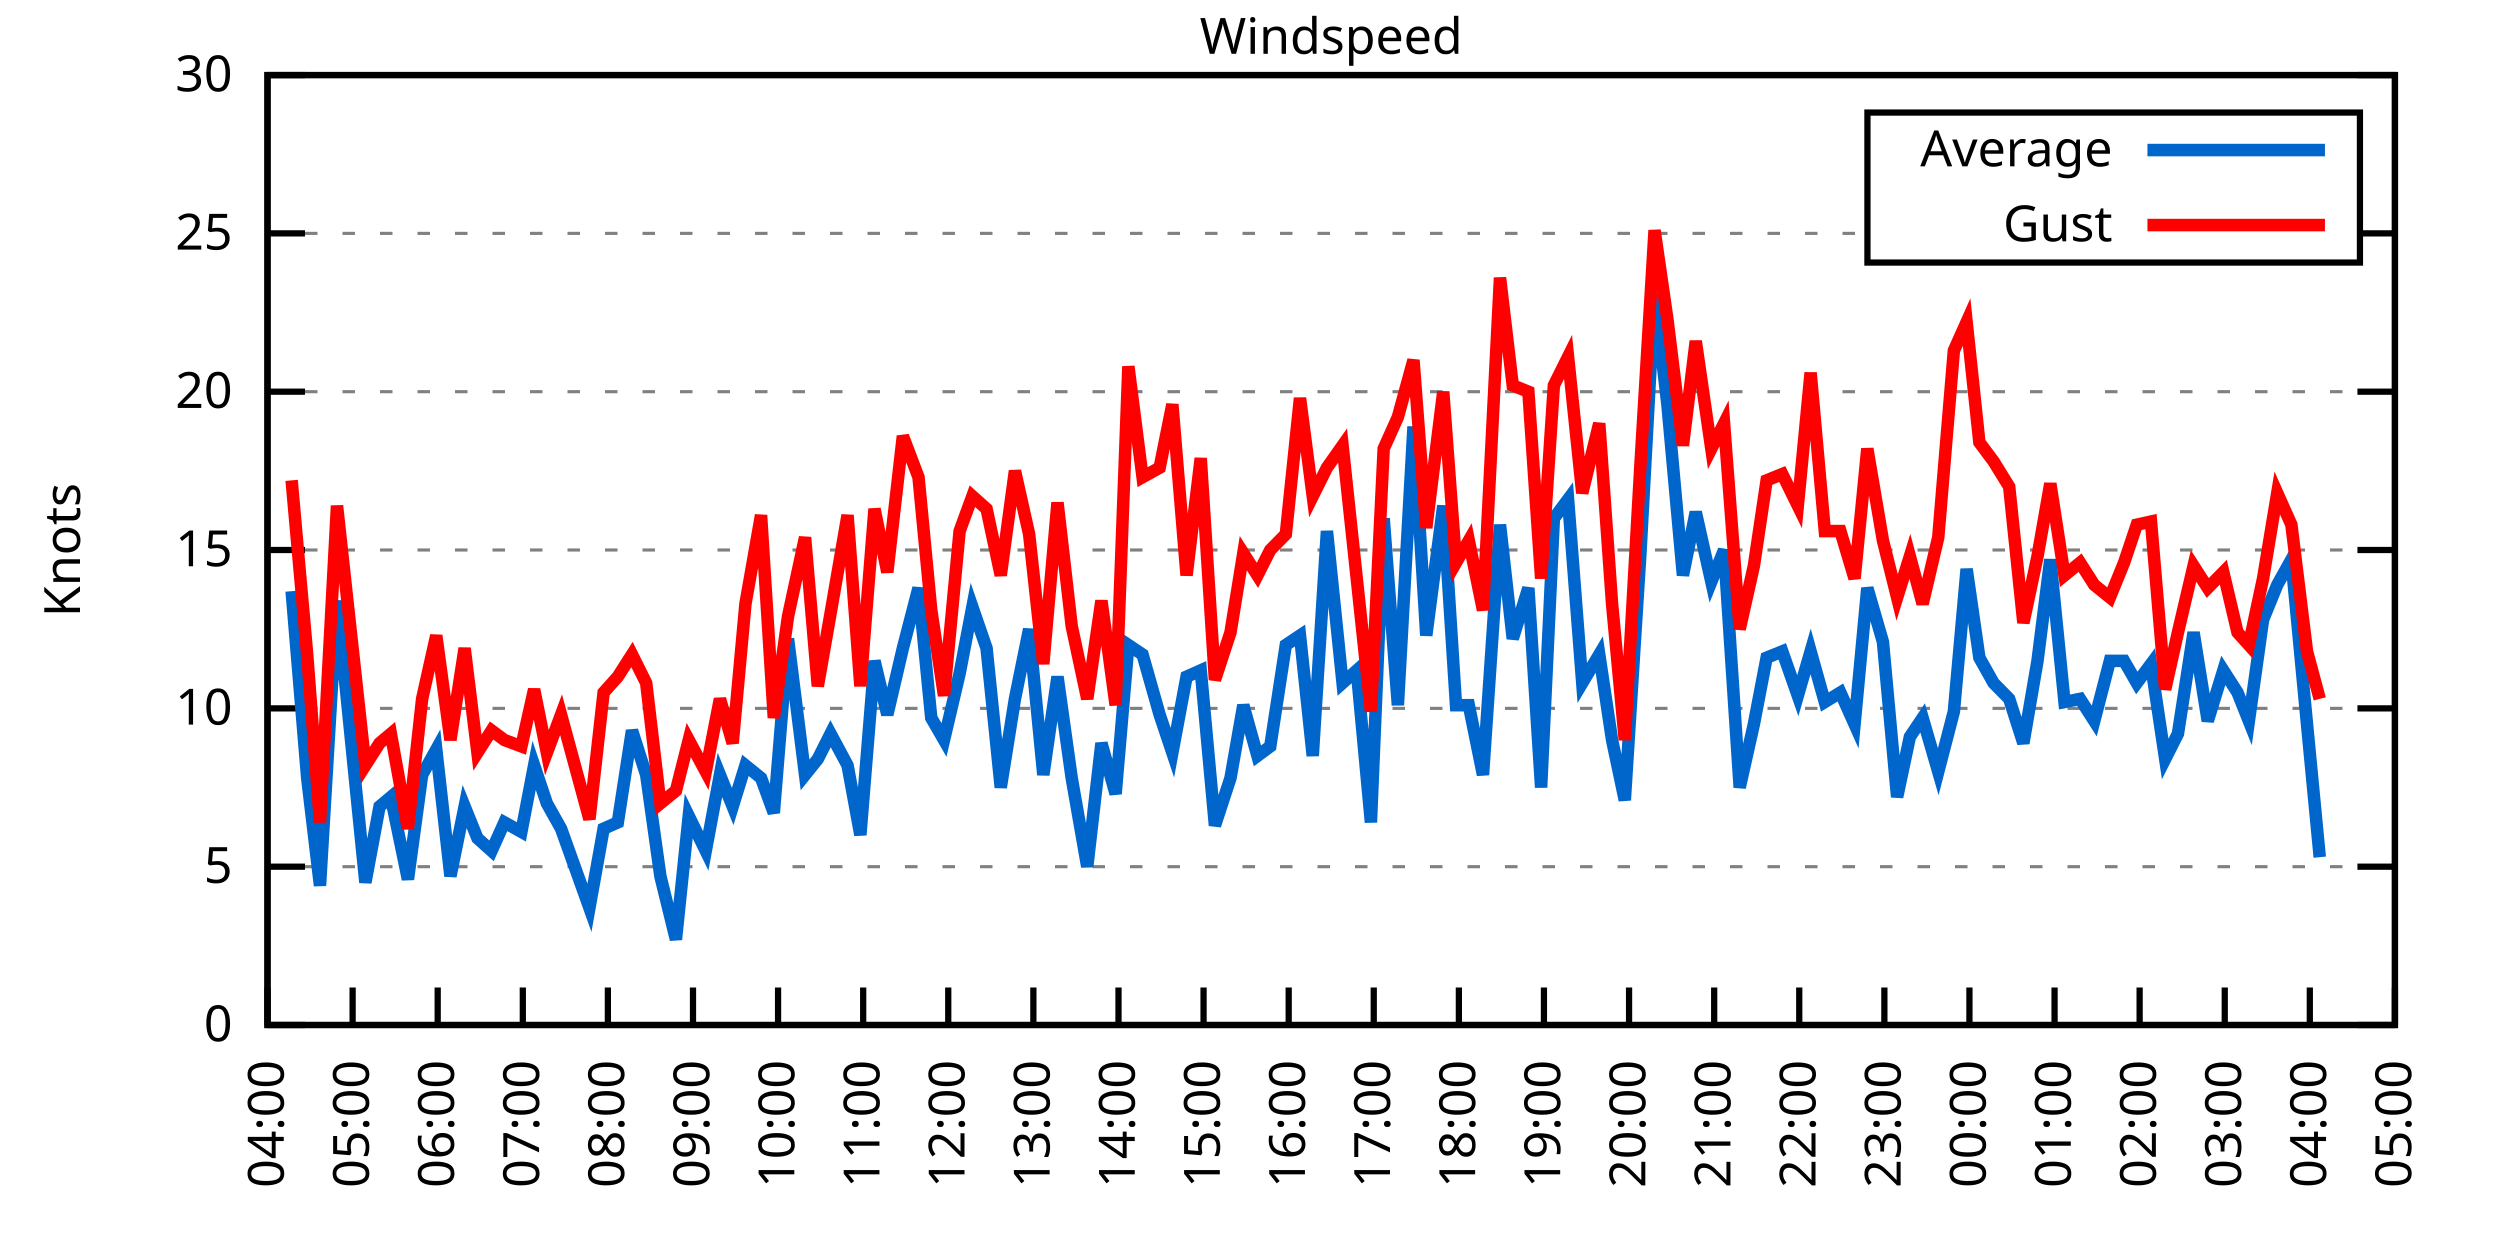
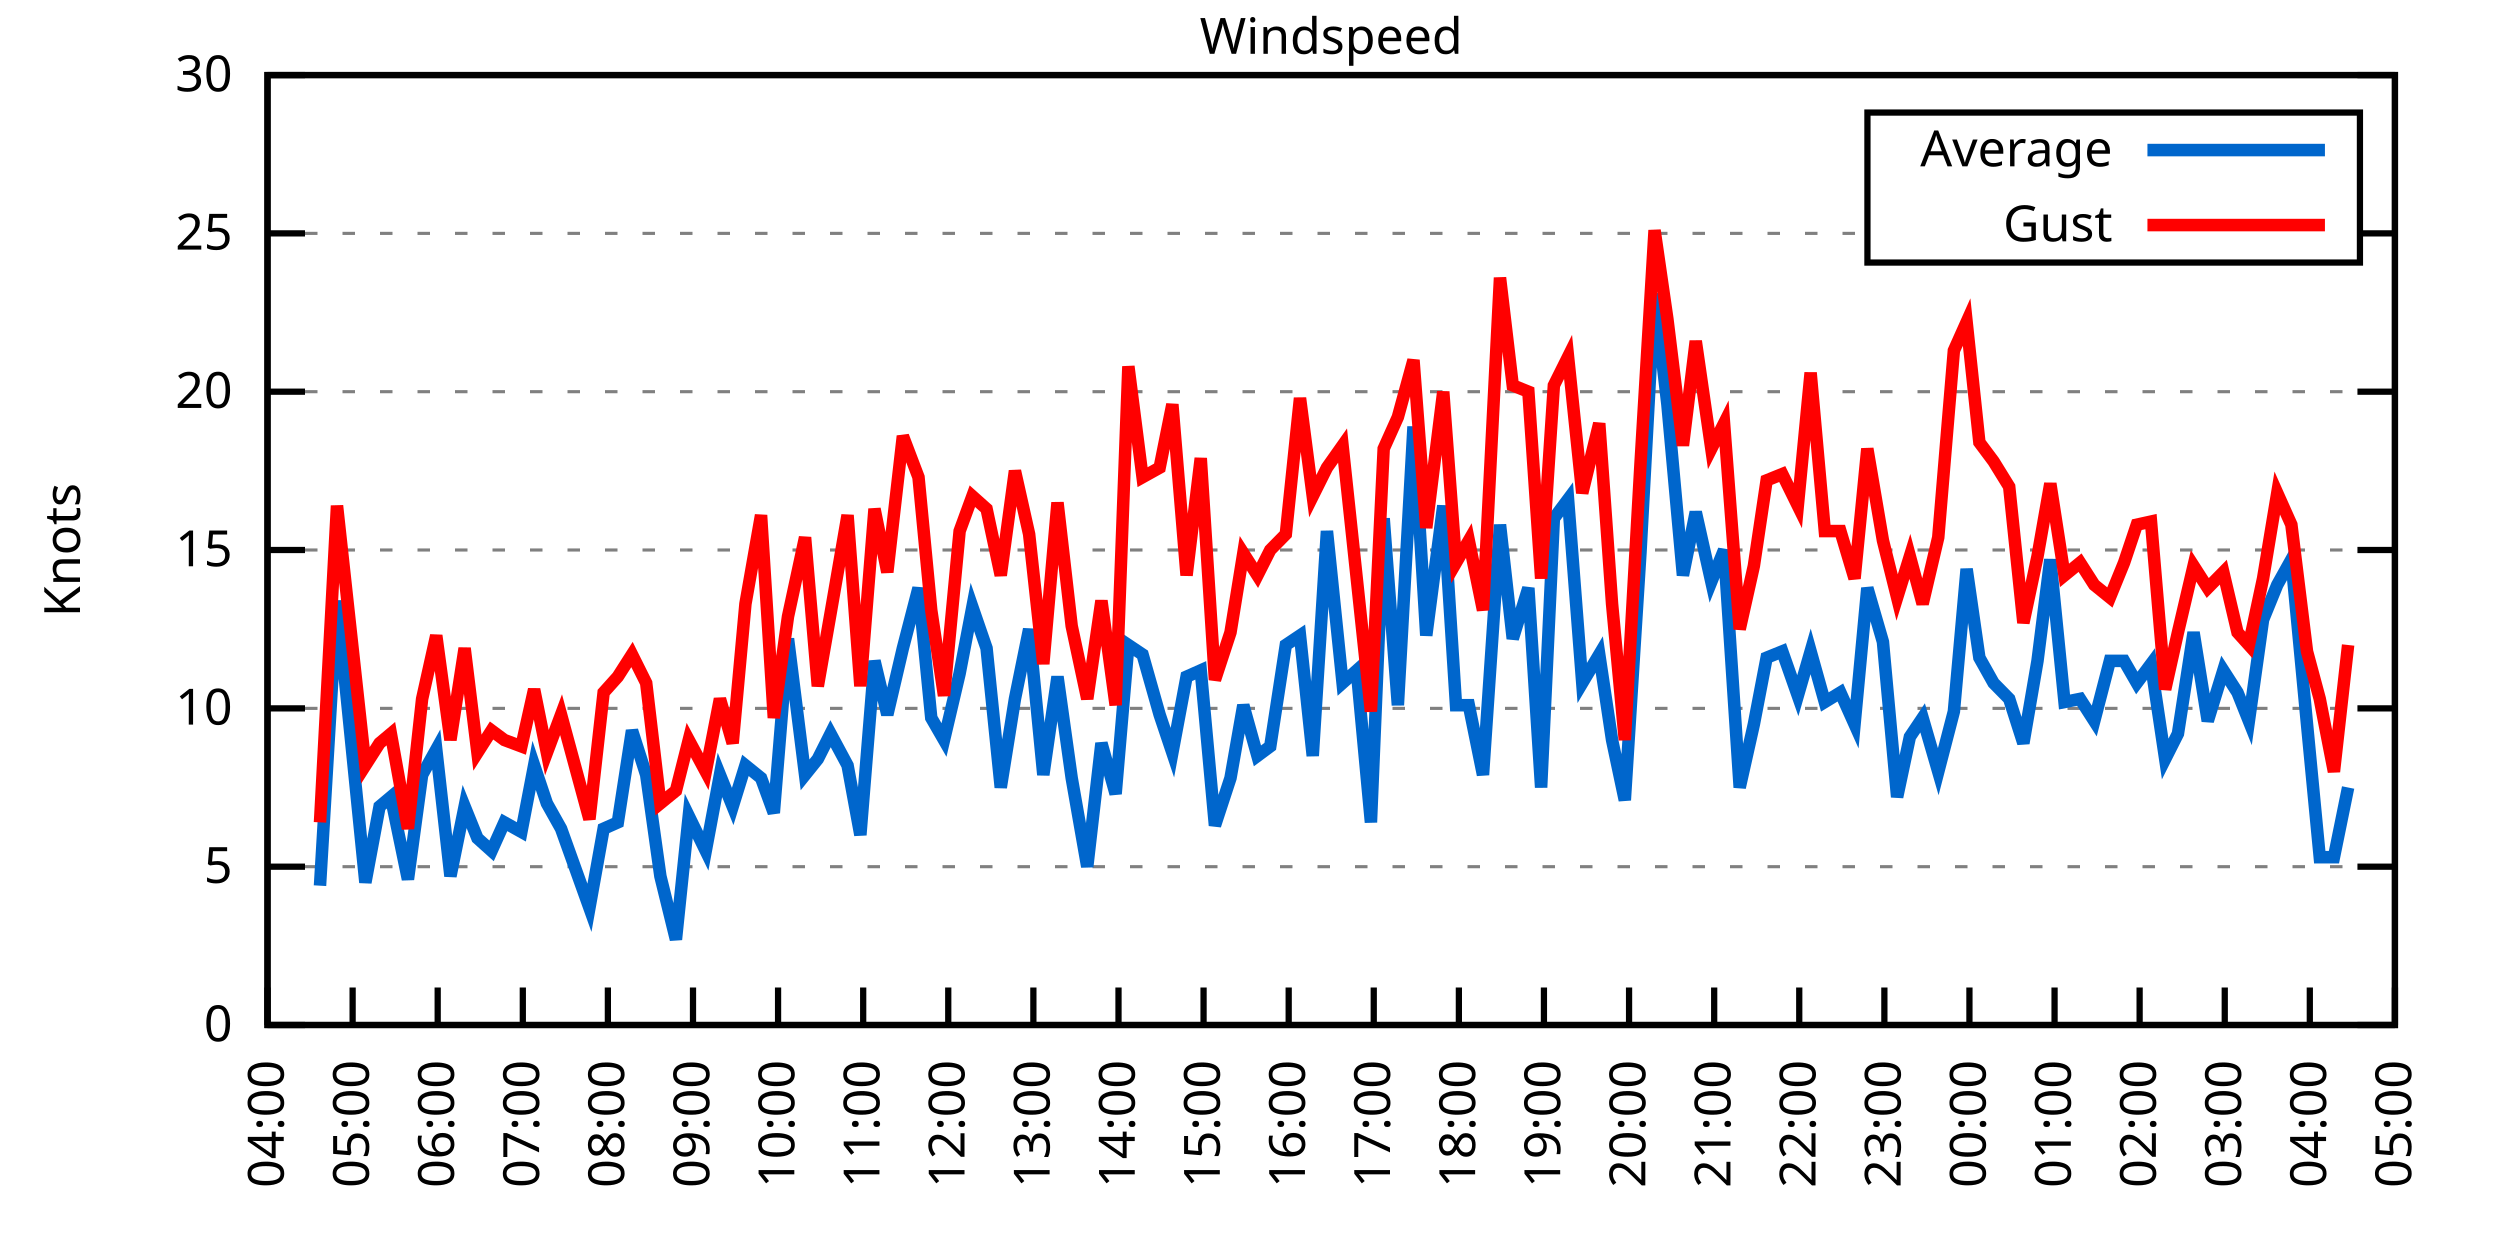
<svg xmlns="http://www.w3.org/2000/svg" xmlns:xlink="http://www.w3.org/1999/xlink" width="400" height="200" viewBox="0 0 400 200">
  <g id="gnuplot_canvas">
    <rect x="0" y="0" width="400" height="200" fill="none" />
    <defs>
      <circle id="gpDot" r="0.5" stroke-width="0.5" stroke="currentColor" />
      <path id="gpPt0" stroke-width="0.333" stroke="currentColor" d="M-1,0 h2 M0,-1 v2" />
      <path id="gpPt1" stroke-width="0.333" stroke="currentColor" d="M-1,-1 L1,1 M1,-1 L-1,1" />
      <path id="gpPt2" stroke-width="0.333" stroke="currentColor" d="M-1,0 L1,0 M0,-1 L0,1 M-1,-1 L1,1 M-1,1 L1,-1" />
      <rect id="gpPt3" stroke-width="0.333" stroke="currentColor" x="-1" y="-1" width="2" height="2" />
      <rect id="gpPt4" stroke-width="0.333" stroke="currentColor" fill="currentColor" x="-1" y="-1" width="2" height="2" />
      <circle id="gpPt5" stroke-width="0.333" stroke="currentColor" cx="0" cy="0" r="1" />
      <use xlink:href="#gpPt5" id="gpPt6" fill="currentColor" stroke="none" />
      <path id="gpPt7" stroke-width="0.333" stroke="currentColor" d="M0,-1.33 L-1.33,0.67 L1.33,0.67 z" />
      <use xlink:href="#gpPt7" id="gpPt8" fill="currentColor" stroke="none" />
      <use xlink:href="#gpPt7" id="gpPt9" stroke="currentColor" transform="rotate(180)" />
      <use xlink:href="#gpPt9" id="gpPt10" fill="currentColor" stroke="none" />
      <use xlink:href="#gpPt3" id="gpPt11" stroke="currentColor" transform="rotate(45)" />
      <use xlink:href="#gpPt11" id="gpPt12" fill="currentColor" stroke="none" />
      <path id="gpPt13" stroke-width="0.333" stroke="currentColor" d="M0,1.330 L1.265,0.411 L0.782,-1.067 L-0.782,-1.076 L-1.265,0.411 z" />
      <use xlink:href="#gpPt13" id="gpPt14" fill="currentColor" stroke="none" />
      <filter id="textbox" filterUnits="objectBoundingBox" x="0" y="0" height="1" width="1">
        <feFlood flood-color="white" flood-opacity="1" result="bgnd" />
        <feComposite in="SourceGraphic" in2="bgnd" operator="atop" />
      </filter>
      <filter id="greybox" filterUnits="objectBoundingBox" x="0" y="0" height="1" width="1">
        <feFlood flood-color="lightgrey" flood-opacity="1" result="grey" />
        <feComposite in="SourceGraphic" in2="grey" operator="atop" />
      </filter>
    </defs>
    <g fill="none" color="white" stroke="currentColor" stroke-width="1.00" stroke-linecap="butt" stroke-linejoin="miter">
</g>
    <g fill="none" color="black" stroke="currentColor" stroke-width="1.00" stroke-linecap="butt" stroke-linejoin="miter">
      <g stroke="none" shape-rendering="crispEdges">
        <polygon fill="rgb(255, 255, 255)" points="42.80,164.00 383.18,164.00 383.18,12.02 42.80,12.02 " />
      </g>
    </g>
    <g fill="none" color="black" stroke="currentColor" stroke-width="1.00" stroke-linecap="butt" stroke-linejoin="miter">
</g>
    <g fill="none" color="black" stroke="black" stroke-width="0.50" stroke-linecap="butt" stroke-linejoin="miter">
</g>
    <g fill="none" color="gray" stroke="currentColor" stroke-width="0.50" stroke-linecap="butt" stroke-linejoin="miter">
      <path stroke="gray" stroke-dasharray="2,4" class="gridline" d="M42.80,164.00 L383.19,164.00  " />
    </g>
    <g fill="none" color="gray" stroke="gray" stroke-width="1.00" stroke-linecap="butt" stroke-linejoin="miter">
</g>
    <g fill="none" color="black" stroke="currentColor" stroke-width="1.00" stroke-linecap="butt" stroke-linejoin="miter">
      <path stroke="black" d="M42.80,164.00 L48.80,164.00 M383.19,164.00 L377.19,164.00  " />
      <g transform="translate(37.20,166.60)" stroke="none" fill="black" font-family="Sans" font-size="8.00" text-anchor="end">
        <text>
          <tspan font-family="Sans"> 0</tspan>
        </text>
      </g>
    </g>
    <g fill="none" color="black" stroke="currentColor" stroke-width="1.00" stroke-linecap="butt" stroke-linejoin="miter">
</g>
    <g fill="none" color="black" stroke="black" stroke-width="0.50" stroke-linecap="butt" stroke-linejoin="miter">
</g>
    <g fill="none" color="gray" stroke="currentColor" stroke-width="0.50" stroke-linecap="butt" stroke-linejoin="miter">
      <path stroke="gray" stroke-dasharray="2,4" class="gridline" d="M42.80,138.67 L383.19,138.67  " />
    </g>
    <g fill="none" color="gray" stroke="gray" stroke-width="1.00" stroke-linecap="butt" stroke-linejoin="miter">
</g>
    <g fill="none" color="black" stroke="currentColor" stroke-width="1.00" stroke-linecap="butt" stroke-linejoin="miter">
      <path stroke="black" d="M42.80,138.67 L48.80,138.67 M383.19,138.67 L377.19,138.67  " />
      <g transform="translate(37.20,141.27)" stroke="none" fill="black" font-family="Sans" font-size="8.00" text-anchor="end">
        <text>
          <tspan font-family="Sans"> 5</tspan>
        </text>
      </g>
    </g>
    <g fill="none" color="black" stroke="currentColor" stroke-width="1.00" stroke-linecap="butt" stroke-linejoin="miter">
</g>
    <g fill="none" color="black" stroke="black" stroke-width="0.50" stroke-linecap="butt" stroke-linejoin="miter">
</g>
    <g fill="none" color="gray" stroke="currentColor" stroke-width="0.50" stroke-linecap="butt" stroke-linejoin="miter">
      <path stroke="gray" stroke-dasharray="2,4" class="gridline" d="M42.80,113.34 L383.19,113.34  " />
    </g>
    <g fill="none" color="gray" stroke="gray" stroke-width="1.00" stroke-linecap="butt" stroke-linejoin="miter">
</g>
    <g fill="none" color="black" stroke="currentColor" stroke-width="1.00" stroke-linecap="butt" stroke-linejoin="miter">
      <path stroke="black" d="M42.80,113.34 L48.80,113.34 M383.19,113.34 L377.19,113.34  " />
      <g transform="translate(37.20,115.94)" stroke="none" fill="black" font-family="Sans" font-size="8.00" text-anchor="end">
        <text>
          <tspan font-family="Sans"> 10</tspan>
        </text>
      </g>
    </g>
    <g fill="none" color="black" stroke="currentColor" stroke-width="1.00" stroke-linecap="butt" stroke-linejoin="miter">
</g>
    <g fill="none" color="black" stroke="black" stroke-width="0.50" stroke-linecap="butt" stroke-linejoin="miter">
</g>
    <g fill="none" color="gray" stroke="currentColor" stroke-width="0.50" stroke-linecap="butt" stroke-linejoin="miter">
      <path stroke="gray" stroke-dasharray="2,4" class="gridline" d="M42.80,88.00 L383.19,88.00  " />
    </g>
    <g fill="none" color="gray" stroke="gray" stroke-width="1.00" stroke-linecap="butt" stroke-linejoin="miter">
</g>
    <g fill="none" color="black" stroke="currentColor" stroke-width="1.00" stroke-linecap="butt" stroke-linejoin="miter">
      <path stroke="black" d="M42.80,88.00 L48.80,88.00 M383.19,88.00 L377.19,88.00  " />
      <g transform="translate(37.20,90.60)" stroke="none" fill="black" font-family="Sans" font-size="8.00" text-anchor="end">
        <text>
          <tspan font-family="Sans"> 15</tspan>
        </text>
      </g>
    </g>
    <g fill="none" color="black" stroke="currentColor" stroke-width="1.00" stroke-linecap="butt" stroke-linejoin="miter">
</g>
    <g fill="none" color="black" stroke="black" stroke-width="0.50" stroke-linecap="butt" stroke-linejoin="miter">
</g>
    <g fill="none" color="gray" stroke="currentColor" stroke-width="0.50" stroke-linecap="butt" stroke-linejoin="miter">
      <path stroke="gray" stroke-dasharray="2,4" class="gridline" d="M42.80,62.67 L383.19,62.67  " />
    </g>
    <g fill="none" color="gray" stroke="gray" stroke-width="1.00" stroke-linecap="butt" stroke-linejoin="miter">
</g>
    <g fill="none" color="black" stroke="currentColor" stroke-width="1.00" stroke-linecap="butt" stroke-linejoin="miter">
      <path stroke="black" d="M42.80,62.67 L48.80,62.67 M383.19,62.67 L377.19,62.67  " />
      <g transform="translate(37.20,65.27)" stroke="none" fill="black" font-family="Sans" font-size="8.00" text-anchor="end">
        <text>
          <tspan font-family="Sans"> 20</tspan>
        </text>
      </g>
    </g>
    <g fill="none" color="black" stroke="currentColor" stroke-width="1.00" stroke-linecap="butt" stroke-linejoin="miter">
</g>
    <g fill="none" color="black" stroke="black" stroke-width="0.50" stroke-linecap="butt" stroke-linejoin="miter">
</g>
    <g fill="none" color="gray" stroke="currentColor" stroke-width="0.50" stroke-linecap="butt" stroke-linejoin="miter">
      <path stroke="gray" stroke-dasharray="2,4" class="gridline" d="M42.80,37.34 L298.79,37.34 M377.59,37.34 L383.19,37.34  " />
    </g>
    <g fill="none" color="gray" stroke="gray" stroke-width="1.00" stroke-linecap="butt" stroke-linejoin="miter">
</g>
    <g fill="none" color="black" stroke="currentColor" stroke-width="1.00" stroke-linecap="butt" stroke-linejoin="miter">
      <path stroke="black" d="M42.80,37.34 L48.80,37.34 M383.19,37.34 L377.19,37.34  " />
      <g transform="translate(37.20,39.94)" stroke="none" fill="black" font-family="Sans" font-size="8.00" text-anchor="end">
        <text>
          <tspan font-family="Sans"> 25</tspan>
        </text>
      </g>
    </g>
    <g fill="none" color="black" stroke="currentColor" stroke-width="1.00" stroke-linecap="butt" stroke-linejoin="miter">
</g>
    <g fill="none" color="black" stroke="black" stroke-width="0.50" stroke-linecap="butt" stroke-linejoin="miter">
</g>
    <g fill="none" color="gray" stroke="currentColor" stroke-width="0.50" stroke-linecap="butt" stroke-linejoin="miter">
      <path stroke="gray" stroke-dasharray="2,4" class="gridline" d="M42.80,12.01 L383.19,12.01  " />
    </g>
    <g fill="none" color="gray" stroke="gray" stroke-width="1.00" stroke-linecap="butt" stroke-linejoin="miter">
</g>
    <g fill="none" color="black" stroke="currentColor" stroke-width="1.00" stroke-linecap="butt" stroke-linejoin="miter">
      <path stroke="black" d="M42.80,12.01 L48.80,12.01 M383.19,12.01 L377.19,12.01  " />
      <g transform="translate(37.20,14.61)" stroke="none" fill="black" font-family="Sans" font-size="8.00" text-anchor="end">
        <text>
          <tspan font-family="Sans"> 30</tspan>
        </text>
      </g>
    </g>
    <g fill="none" color="black" stroke="currentColor" stroke-width="1.00" stroke-linecap="butt" stroke-linejoin="miter">
      <path stroke="black" d="M42.80,164.00 L42.80,158.00  " />
      <g transform="translate(45.40,169.60) rotate(270.00)" stroke="none" fill="black" font-family="Sans" font-size="8.00" text-anchor="end">
        <text>
          <tspan font-family="Sans">04:00</tspan>
        </text>
      </g>
    </g>
    <g fill="none" color="black" stroke="currentColor" stroke-width="1.00" stroke-linecap="butt" stroke-linejoin="miter">
      <path stroke="black" d="M56.42,164.00 L56.42,158.00  " />
      <g transform="translate(59.02,169.60) rotate(270.00)" stroke="none" fill="black" font-family="Sans" font-size="8.00" text-anchor="end">
        <text>
          <tspan font-family="Sans">05:00</tspan>
        </text>
      </g>
    </g>
    <g fill="none" color="black" stroke="currentColor" stroke-width="1.00" stroke-linecap="butt" stroke-linejoin="miter">
      <path stroke="black" d="M70.03,164.00 L70.03,158.00  " />
      <g transform="translate(72.63,169.60) rotate(270.00)" stroke="none" fill="black" font-family="Sans" font-size="8.00" text-anchor="end">
        <text>
          <tspan font-family="Sans">06:00</tspan>
        </text>
      </g>
    </g>
    <g fill="none" color="black" stroke="currentColor" stroke-width="1.00" stroke-linecap="butt" stroke-linejoin="miter">
      <path stroke="black" d="M83.65,164.00 L83.65,158.00  " />
      <g transform="translate(86.25,169.60) rotate(270.00)" stroke="none" fill="black" font-family="Sans" font-size="8.00" text-anchor="end">
        <text>
          <tspan font-family="Sans">07:00</tspan>
        </text>
      </g>
    </g>
    <g fill="none" color="black" stroke="currentColor" stroke-width="1.00" stroke-linecap="butt" stroke-linejoin="miter">
      <path stroke="black" d="M97.26,164.00 L97.26,158.00  " />
      <g transform="translate(99.86,169.60) rotate(270.00)" stroke="none" fill="black" font-family="Sans" font-size="8.00" text-anchor="end">
        <text>
          <tspan font-family="Sans">08:00</tspan>
        </text>
      </g>
    </g>
    <g fill="none" color="black" stroke="currentColor" stroke-width="1.00" stroke-linecap="butt" stroke-linejoin="miter">
      <path stroke="black" d="M110.88,164.00 L110.88,158.00  " />
      <g transform="translate(113.48,169.60) rotate(270.00)" stroke="none" fill="black" font-family="Sans" font-size="8.00" text-anchor="end">
        <text>
          <tspan font-family="Sans">09:00</tspan>
        </text>
      </g>
    </g>
    <g fill="none" color="black" stroke="currentColor" stroke-width="1.00" stroke-linecap="butt" stroke-linejoin="miter">
      <path stroke="black" d="M124.49,164.00 L124.49,158.00  " />
      <g transform="translate(127.09,169.60) rotate(270.00)" stroke="none" fill="black" font-family="Sans" font-size="8.00" text-anchor="end">
        <text>
          <tspan font-family="Sans">10:00</tspan>
        </text>
      </g>
    </g>
    <g fill="none" color="black" stroke="currentColor" stroke-width="1.00" stroke-linecap="butt" stroke-linejoin="miter">
      <path stroke="black" d="M138.11,164.00 L138.11,158.00  " />
      <g transform="translate(140.71,169.60) rotate(270.00)" stroke="none" fill="black" font-family="Sans" font-size="8.00" text-anchor="end">
        <text>
          <tspan font-family="Sans">11:00</tspan>
        </text>
      </g>
    </g>
    <g fill="none" color="black" stroke="currentColor" stroke-width="1.00" stroke-linecap="butt" stroke-linejoin="miter">
      <path stroke="black" d="M151.72,164.00 L151.72,158.00  " />
      <g transform="translate(154.32,169.60) rotate(270.00)" stroke="none" fill="black" font-family="Sans" font-size="8.00" text-anchor="end">
        <text>
          <tspan font-family="Sans">12:00</tspan>
        </text>
      </g>
    </g>
    <g fill="none" color="black" stroke="currentColor" stroke-width="1.00" stroke-linecap="butt" stroke-linejoin="miter">
      <path stroke="black" d="M165.34,164.00 L165.34,158.00  " />
      <g transform="translate(167.94,169.60) rotate(270.00)" stroke="none" fill="black" font-family="Sans" font-size="8.00" text-anchor="end">
        <text>
          <tspan font-family="Sans">13:00</tspan>
        </text>
      </g>
    </g>
    <g fill="none" color="black" stroke="currentColor" stroke-width="1.00" stroke-linecap="butt" stroke-linejoin="miter">
      <path stroke="black" d="M178.96,164.00 L178.96,158.00  " />
      <g transform="translate(181.56,169.60) rotate(270.00)" stroke="none" fill="black" font-family="Sans" font-size="8.00" text-anchor="end">
        <text>
          <tspan font-family="Sans">14:00</tspan>
        </text>
      </g>
    </g>
    <g fill="none" color="black" stroke="currentColor" stroke-width="1.00" stroke-linecap="butt" stroke-linejoin="miter">
      <path stroke="black" d="M192.57,164.00 L192.57,158.00  " />
      <g transform="translate(195.17,169.60) rotate(270.00)" stroke="none" fill="black" font-family="Sans" font-size="8.00" text-anchor="end">
        <text>
          <tspan font-family="Sans">15:00</tspan>
        </text>
      </g>
    </g>
    <g fill="none" color="black" stroke="currentColor" stroke-width="1.00" stroke-linecap="butt" stroke-linejoin="miter">
      <path stroke="black" d="M206.19,164.00 L206.19,158.00  " />
      <g transform="translate(208.79,169.60) rotate(270.00)" stroke="none" fill="black" font-family="Sans" font-size="8.00" text-anchor="end">
        <text>
          <tspan font-family="Sans">16:00</tspan>
        </text>
      </g>
    </g>
    <g fill="none" color="black" stroke="currentColor" stroke-width="1.00" stroke-linecap="butt" stroke-linejoin="miter">
      <path stroke="black" d="M219.80,164.00 L219.80,158.00  " />
      <g transform="translate(222.40,169.60) rotate(270.00)" stroke="none" fill="black" font-family="Sans" font-size="8.00" text-anchor="end">
        <text>
          <tspan font-family="Sans">17:00</tspan>
        </text>
      </g>
    </g>
    <g fill="none" color="black" stroke="currentColor" stroke-width="1.00" stroke-linecap="butt" stroke-linejoin="miter">
      <path stroke="black" d="M233.42,164.00 L233.42,158.00  " />
      <g transform="translate(236.02,169.60) rotate(270.00)" stroke="none" fill="black" font-family="Sans" font-size="8.00" text-anchor="end">
        <text>
          <tspan font-family="Sans">18:00</tspan>
        </text>
      </g>
    </g>
    <g fill="none" color="black" stroke="currentColor" stroke-width="1.00" stroke-linecap="butt" stroke-linejoin="miter">
      <path stroke="black" d="M247.03,164.00 L247.03,158.00  " />
      <g transform="translate(249.63,169.60) rotate(270.00)" stroke="none" fill="black" font-family="Sans" font-size="8.00" text-anchor="end">
        <text>
          <tspan font-family="Sans">19:00</tspan>
        </text>
      </g>
    </g>
    <g fill="none" color="black" stroke="currentColor" stroke-width="1.00" stroke-linecap="butt" stroke-linejoin="miter">
      <path stroke="black" d="M260.65,164.00 L260.65,158.00  " />
      <g transform="translate(263.25,169.60) rotate(270.00)" stroke="none" fill="black" font-family="Sans" font-size="8.00" text-anchor="end">
        <text>
          <tspan font-family="Sans">20:00</tspan>
        </text>
      </g>
    </g>
    <g fill="none" color="black" stroke="currentColor" stroke-width="1.00" stroke-linecap="butt" stroke-linejoin="miter">
      <path stroke="black" d="M274.27,164.00 L274.27,158.00  " />
      <g transform="translate(276.87,169.60) rotate(270.00)" stroke="none" fill="black" font-family="Sans" font-size="8.00" text-anchor="end">
        <text>
          <tspan font-family="Sans">21:00</tspan>
        </text>
      </g>
    </g>
    <g fill="none" color="black" stroke="currentColor" stroke-width="1.00" stroke-linecap="butt" stroke-linejoin="miter">
      <path stroke="black" d="M287.88,164.00 L287.88,158.00  " />
      <g transform="translate(290.48,169.60) rotate(270.00)" stroke="none" fill="black" font-family="Sans" font-size="8.00" text-anchor="end">
        <text>
          <tspan font-family="Sans">22:00</tspan>
        </text>
      </g>
    </g>
    <g fill="none" color="black" stroke="currentColor" stroke-width="1.00" stroke-linecap="butt" stroke-linejoin="miter">
      <path stroke="black" d="M301.50,164.00 L301.50,158.00  " />
      <g transform="translate(304.10,169.60) rotate(270.00)" stroke="none" fill="black" font-family="Sans" font-size="8.00" text-anchor="end">
        <text>
          <tspan font-family="Sans">23:00</tspan>
        </text>
      </g>
    </g>
    <g fill="none" color="black" stroke="currentColor" stroke-width="1.00" stroke-linecap="butt" stroke-linejoin="miter">
      <path stroke="black" d="M315.11,164.00 L315.11,158.00  " />
      <g transform="translate(317.71,169.60) rotate(270.00)" stroke="none" fill="black" font-family="Sans" font-size="8.00" text-anchor="end">
        <text>
          <tspan font-family="Sans">00:00</tspan>
        </text>
      </g>
    </g>
    <g fill="none" color="black" stroke="currentColor" stroke-width="1.00" stroke-linecap="butt" stroke-linejoin="miter">
      <path stroke="black" d="M328.73,164.00 L328.73,158.00  " />
      <g transform="translate(331.33,169.60) rotate(270.00)" stroke="none" fill="black" font-family="Sans" font-size="8.00" text-anchor="end">
        <text>
          <tspan font-family="Sans">01:00</tspan>
        </text>
      </g>
    </g>
    <g fill="none" color="black" stroke="currentColor" stroke-width="1.00" stroke-linecap="butt" stroke-linejoin="miter">
      <path stroke="black" d="M342.34,164.00 L342.34,158.00  " />
      <g transform="translate(344.94,169.60) rotate(270.00)" stroke="none" fill="black" font-family="Sans" font-size="8.00" text-anchor="end">
        <text>
          <tspan font-family="Sans">02:00</tspan>
        </text>
      </g>
    </g>
    <g fill="none" color="black" stroke="currentColor" stroke-width="1.00" stroke-linecap="butt" stroke-linejoin="miter">
      <path stroke="black" d="M355.96,164.00 L355.96,158.00  " />
      <g transform="translate(358.56,169.60) rotate(270.00)" stroke="none" fill="black" font-family="Sans" font-size="8.00" text-anchor="end">
        <text>
          <tspan font-family="Sans">03:00</tspan>
        </text>
      </g>
    </g>
    <g fill="none" color="black" stroke="currentColor" stroke-width="1.00" stroke-linecap="butt" stroke-linejoin="miter">
      <path stroke="black" d="M369.57,164.00 L369.57,158.00  " />
      <g transform="translate(372.17,169.60) rotate(270.00)" stroke="none" fill="black" font-family="Sans" font-size="8.00" text-anchor="end">
        <text>
          <tspan font-family="Sans">04:00</tspan>
        </text>
      </g>
    </g>
    <g fill="none" color="black" stroke="currentColor" stroke-width="1.00" stroke-linecap="butt" stroke-linejoin="miter">
      <path stroke="black" d="M383.19,164.00 L383.19,158.00  " />
      <g transform="translate(385.79,169.60) rotate(270.00)" stroke="none" fill="black" font-family="Sans" font-size="8.00" text-anchor="end">
        <text>
          <tspan font-family="Sans">05:00</tspan>
        </text>
      </g>
    </g>
    <g fill="none" color="black" stroke="currentColor" stroke-width="1.00" stroke-linecap="butt" stroke-linejoin="miter">
</g>
    <g fill="none" color="black" stroke="currentColor" stroke-width="1.00" stroke-linecap="butt" stroke-linejoin="miter">
      <path stroke="black" d="M42.80,12.01 L42.80,164.00 L383.19,164.00 L383.19,12.01 L42.80,12.01 Z  " />
    </g>
    <g fill="none" color="black" stroke="currentColor" stroke-width="1.00" stroke-linecap="butt" stroke-linejoin="miter">
</g>
    <g fill="none" color="black" stroke="currentColor" stroke-width="1.00" stroke-linecap="butt" stroke-linejoin="miter">
      <path stroke="black" d="M298.79,42.01 L298.79,18.01 L377.59,18.01 L377.59,42.01 L298.79,42.01 Z  " />
    </g>
    <g id="Windspeed_plot_1">
      <g fill="none" color="white" stroke="black" stroke-width="2.00" stroke-linecap="butt" stroke-linejoin="miter">
</g>
      <g fill="none" color="black" stroke="currentColor" stroke-width="2.00" stroke-linecap="butt" stroke-linejoin="miter">
        <g transform="translate(337.99,26.61)" stroke="none" fill="black" font-family="Sans" font-size="8.00" text-anchor="end">
          <text>
            <tspan font-family="Sans">Average</tspan>
          </text>
        </g>
      </g>
      <g fill="none" color="black" stroke="currentColor" stroke-width="2.00" stroke-linecap="butt" stroke-linejoin="miter">
-         <path stroke="rgb(  0, 102, 204)" d="M343.59,24.01 L371.99,24.01 M46.66,94.59 L49.15,124.48 L51.20,141.71 L53.92,96.11 L58.46,141.20 L60.73,129.04   L62.54,127.52 L65.27,140.69 L67.54,123.98 L69.80,119.92 L72.07,140.19 L74.34,129.04 L76.39,134.11 L78.65,136.14   L80.70,131.58 L83.42,133.10 L85.46,122.46 L87.50,128.54 L89.77,132.59 L94.31,145.25 L96.58,132.59 L98.85,131.58   L101.12,116.88 L103.39,123.98 L105.66,140.19 L108.15,150.32 L110.20,130.56 L112.92,136.14 L115.19,123.98 L117.23,129.04   L119.27,122.46 L121.77,124.48 L123.81,130.06 L126.08,102.19 L128.81,123.98 L130.85,121.44 L132.89,117.39 L135.61,122.46   L137.66,133.60 L139.92,105.74 L141.97,114.35 L144.46,103.71 L146.96,94.08 L149.00,114.86 L151.04,118.40 L153.54,107.76   L155.58,97.12 L157.85,103.71 L160.12,126.00 L162.39,111.82 L164.66,100.67 L166.93,123.98 L169.20,108.27 L171.47,124.48   L173.96,138.67 L176.23,118.91 L178.50,127.02 L180.54,103.20 L182.81,104.72 L185.54,114.35 L187.58,120.43 L189.85,108.27   L192.12,107.26 L194.39,132.08 L196.88,124.48 L198.93,112.83 L201.19,120.94 L203.24,119.42 L205.73,103.20 L208.00,101.68   L210.04,120.94 L212.31,84.97 L214.81,109.28 L217.08,107.26 L219.35,131.58 L221.39,82.94 L223.66,112.83 L226.16,68.25   L228.20,101.68 L230.92,80.91 L232.96,112.83 L235.01,112.83 L237.28,123.98 L240.00,83.95 L242.04,102.19 L244.54,94.08   L246.58,126.00 L248.62,82.94 L250.89,79.90 L253.16,109.28 L255.88,104.72 L257.93,118.40 L259.97,128.03 L262.47,88.51   L264.73,46.97 L266.78,64.70 L269.27,92.06 L271.32,81.93 L273.81,93.07 L275.85,88.00 L278.35,126.00 L280.62,115.87   L282.66,105.23 L285.16,104.22 L287.65,111.31 L289.70,104.22 L291.97,112.32 L294.46,110.80 L296.73,115.87 L298.77,94.08   L301.27,102.70 L303.54,127.52 L305.58,117.90 L307.62,114.86 L310.12,123.47 L312.62,113.84 L314.66,91.04 L316.70,105.23   L318.97,109.28 L321.47,111.82 L323.74,118.91 L326.00,105.74 L328.05,89.52 L330.32,112.32 L332.81,111.82 L335.08,115.36   L337.58,105.74 L339.85,105.74 L341.89,109.28 L344.16,106.24 L346.43,121.44 L348.47,117.39 L350.97,101.18 L353.24,115.36   L355.73,107.26 L358.00,110.80 L359.82,115.36 L362.09,99.15 L364.36,93.58 L366.62,89.52 L369.12,115.87 L371.16,137.15    " />
+         <path stroke="rgb(  0, 102, 204)" d="M343.59,24.01 L371.99,24.01 M51.20,141.71 L53.92,96.11 L58.46,141.20 L60.73,129.04 L62.54,127.52 L65.27,140.69   L67.54,123.98 L69.80,119.92 L72.07,140.19 L74.34,129.04 L76.39,134.11 L78.65,136.14 L80.70,131.58 L83.42,133.10   L85.46,122.46 L87.50,128.54 L89.77,132.59 L94.31,145.25 L96.58,132.59 L98.85,131.58 L101.12,116.88 L103.39,123.98   L105.66,140.19 L108.15,150.32 L110.20,130.56 L112.92,136.14 L115.19,123.98 L117.23,129.04 L119.27,122.46 L121.77,124.48   L123.81,130.06 L126.08,102.19 L128.81,123.98 L130.85,121.44 L132.89,117.39 L135.61,122.46 L137.66,133.60 L139.92,105.74   L141.97,114.35 L144.46,103.71 L146.96,94.08 L149.00,114.86 L151.04,118.40 L153.54,107.76 L155.58,97.12 L157.85,103.71   L160.12,126.00 L162.39,111.82 L164.66,100.67 L166.93,123.98 L169.20,108.27 L171.47,124.48 L173.96,138.67 L176.23,118.91   L178.50,127.02 L180.54,103.20 L182.81,104.72 L185.54,114.35 L187.58,120.43 L189.85,108.27 L192.12,107.26 L194.39,132.08   L196.88,124.48 L198.93,112.83 L201.19,120.94 L203.24,119.42 L205.73,103.20 L208.00,101.68 L210.04,120.94 L212.31,84.97   L214.81,109.28 L217.08,107.26 L219.35,131.58 L221.39,82.94 L223.66,112.83 L226.16,68.25 L228.20,101.68 L230.92,80.91   L232.96,112.83 L235.01,112.83 L237.28,123.98 L240.00,83.95 L242.04,102.19 L244.54,94.08 L246.58,126.00 L248.62,82.94   L250.89,79.90 L253.16,109.28 L255.88,104.72 L257.93,118.40 L259.97,128.03 L262.47,88.51 L264.73,46.97 L266.78,64.70   L269.27,92.06 L271.32,81.93 L273.81,93.07 L275.85,88.00 L278.35,126.00 L280.62,115.87 L282.66,105.23 L285.16,104.22   L287.65,111.31 L289.70,104.22 L291.97,112.32 L294.46,110.80 L296.73,115.87 L298.77,94.08 L301.27,102.70 L303.54,127.52   L305.58,117.90 L307.62,114.86 L310.12,123.47 L312.62,113.84 L314.66,91.04 L316.70,105.23 L318.97,109.28 L321.47,111.82   L323.74,118.91 L326.00,105.74 L328.05,89.52 L330.32,112.32 L332.81,111.82 L335.08,115.36 L337.58,105.74 L339.85,105.74   L341.89,109.28 L344.16,106.24 L346.43,121.44 L348.47,117.39 L350.97,101.18 L353.24,115.36 L355.73,107.26 L358.00,110.80   L359.82,115.36 L362.09,99.15 L364.36,93.58 L366.62,89.52 L369.12,115.87 L371.16,137.15 L373.43,137.15 L375.70,126.00    " />
      </g>
    </g>
    <g id="Windspeed_plot_2">
      <g fill="none" color="black" stroke="currentColor" stroke-width="2.00" stroke-linecap="butt" stroke-linejoin="miter">
        <g transform="translate(337.99,38.61)" stroke="none" fill="black" font-family="Sans" font-size="8.00" text-anchor="end">
          <text>
            <tspan font-family="Sans">Gust</tspan>
          </text>
        </g>
      </g>
      <g fill="none" color="black" stroke="currentColor" stroke-width="2.00" stroke-linecap="butt" stroke-linejoin="miter">
-         <path stroke="rgb(255,   0,   0)" d="M343.59,36.01 L371.99,36.01 M46.66,76.86 L49.15,104.72 L51.20,131.58 L53.92,80.91 L58.46,122.46 L60.73,118.91   L62.54,117.39 L65.27,132.59 L67.54,111.82 L69.80,101.68 L72.07,118.40 L74.34,103.71 L76.39,120.43 L78.65,116.88   L80.70,118.40 L83.42,119.42 L85.46,110.30 L87.50,120.43 L89.77,114.35 L94.31,131.07 L96.58,110.80 L98.85,108.27   L101.12,104.72 L103.39,109.28 L105.66,128.54 L108.15,126.51 L110.20,118.40 L112.92,123.47 L115.19,111.82 L117.23,118.91   L119.27,96.62 L121.77,82.43 L123.81,114.86 L126.08,98.64 L128.81,85.98 L130.85,109.79 L132.89,98.14 L135.61,82.43   L137.66,109.79 L139.92,81.42 L141.97,91.55 L144.46,69.77 L146.96,76.35 L149.00,97.63 L151.04,111.31 L153.54,84.97   L155.58,79.39 L157.85,81.42 L160.12,92.06 L162.39,75.34 L164.66,85.47 L166.93,106.24 L169.20,80.41 L171.47,100.16   L173.96,111.82 L176.23,96.11 L178.50,112.83 L180.54,58.62 L182.81,76.35 L185.54,74.83 L187.58,64.70 L189.85,92.06   L192.12,73.31 L194.39,108.78 L196.88,101.18 L198.93,88.51 L201.19,92.06 L203.24,88.00 L205.73,85.47 L208.00,63.69   L210.04,79.39 L212.31,74.83 L214.81,71.29 L217.08,92.56 L219.35,113.84 L221.39,71.79 L223.66,66.73 L226.16,57.61   L228.20,84.46 L230.92,62.67 L232.96,90.03 L235.01,86.49 L237.28,97.63 L240.00,44.43 L242.04,61.66 L244.54,62.67   L246.58,92.56 L248.62,61.66 L250.89,57.10 L253.16,78.89 L255.88,67.74 L257.93,96.62 L259.97,118.40 L262.47,74.33   L264.73,36.84 L266.78,51.02 L269.27,71.29 L271.32,54.57 L273.81,71.79 L275.85,67.74 L278.35,100.67 L280.62,90.54   L282.66,76.86 L285.16,75.85 L287.65,80.91 L289.70,59.63 L291.97,84.97 L294.46,84.97 L296.73,92.56 L298.77,71.79   L301.27,86.49 L303.54,95.60 L305.58,89.02 L307.62,96.62 L310.12,85.98 L312.62,56.09 L314.66,51.53 L316.70,70.78   L318.97,73.82 L321.47,77.87 L323.74,99.66 L326.00,89.02 L328.05,77.37 L330.32,92.06 L332.81,90.03 L335.08,93.58   L337.58,95.60 L339.85,90.03 L341.89,83.95 L344.16,83.45 L346.43,110.30 L348.47,101.18 L350.97,90.54 L353.24,94.08   L355.73,91.55 L358.00,101.18 L359.82,103.20 L362.09,92.56 L364.36,78.89 L366.62,83.95 L369.12,104.22 L371.16,111.82    " />
+         <path stroke="rgb(255,   0,   0)" d="M343.59,36.01 L371.99,36.01 M51.20,131.58 L53.92,80.91 L58.46,122.46 L60.73,118.91 L62.54,117.39 L65.27,132.59   L67.54,111.82 L69.80,101.68 L72.07,118.40 L74.34,103.71 L76.39,120.43 L78.65,116.88 L80.70,118.40 L83.42,119.42   L85.46,110.30 L87.50,120.43 L89.77,114.35 L94.31,131.07 L96.58,110.80 L98.85,108.27 L101.12,104.72 L103.39,109.28   L105.66,128.54 L108.15,126.51 L110.20,118.40 L112.92,123.47 L115.19,111.82 L117.23,118.91 L119.27,96.62 L121.77,82.43   L123.81,114.86 L126.08,98.64 L128.81,85.98 L130.85,109.79 L132.89,98.14 L135.61,82.43 L137.66,109.79 L139.92,81.42   L141.97,91.55 L144.46,69.77 L146.96,76.35 L149.00,97.63 L151.04,111.31 L153.54,84.97 L155.58,79.39 L157.85,81.42   L160.12,92.06 L162.39,75.34 L164.66,85.47 L166.93,106.24 L169.20,80.41 L171.47,100.16 L173.96,111.82 L176.23,96.11   L178.50,112.83 L180.54,58.62 L182.81,76.35 L185.54,74.83 L187.58,64.70 L189.85,92.06 L192.12,73.31 L194.39,108.78   L196.88,101.18 L198.93,88.51 L201.19,92.06 L203.24,88.00 L205.73,85.47 L208.00,63.69 L210.04,79.39 L212.31,74.83   L214.81,71.29 L217.08,92.56 L219.35,113.84 L221.39,71.79 L223.66,66.73 L226.16,57.61 L228.20,84.46 L230.92,62.67   L232.96,90.03 L235.01,86.49 L237.28,97.63 L240.00,44.43 L242.04,61.66 L244.54,62.67 L246.58,92.56 L248.62,61.66   L250.89,57.10 L253.16,78.89 L255.88,67.74 L257.93,96.62 L259.97,118.40 L262.47,74.33 L264.73,36.84 L266.78,51.02   L269.27,71.29 L271.32,54.57 L273.81,71.79 L275.85,67.74 L278.35,100.67 L280.62,90.54 L282.66,76.86 L285.16,75.85   L287.65,80.91 L289.70,59.63 L291.97,84.97 L294.46,84.97 L296.73,92.56 L298.77,71.79 L301.27,86.49 L303.54,95.60   L305.58,89.02 L307.62,96.62 L310.12,85.98 L312.62,56.09 L314.66,51.53 L316.70,70.78 L318.97,73.82 L321.47,77.87   L323.74,99.66 L326.00,89.02 L328.05,77.37 L330.32,92.06 L332.81,90.03 L335.08,93.58 L337.58,95.60 L339.85,90.03   L341.89,83.95 L344.16,83.45 L346.43,110.30 L348.47,101.18 L350.97,90.54 L353.24,94.08 L355.73,91.55 L358.00,101.18   L359.82,103.20 L362.09,92.56 L364.36,78.89 L366.62,83.95 L369.12,104.22 L371.16,111.82 L373.43,123.47 L375.70,103.20    " />
      </g>
    </g>
    <g fill="none" color="black" stroke="currentColor" stroke-width="2.00" stroke-linecap="butt" stroke-linejoin="miter">
</g>
    <g fill="none" color="black" stroke="black" stroke-width="1.00" stroke-linecap="butt" stroke-linejoin="miter">
</g>
    <g fill="none" color="black" stroke="currentColor" stroke-width="1.00" stroke-linecap="butt" stroke-linejoin="miter">
      <path stroke="black" d="M42.80,12.01 L42.80,164.00 L383.19,164.00 L383.19,12.01 L42.80,12.01 Z  " />
      <g transform="translate(12.80,88.01) rotate(270.00)" stroke="none" fill="black" font-family="Sans" font-size="8.00" text-anchor="middle">
        <text>
          <tspan font-family="Sans">Knots</tspan>
        </text>
      </g>
    </g>
    <g fill="none" color="black" stroke="currentColor" stroke-width="1.00" stroke-linecap="butt" stroke-linejoin="miter">
</g>
    <g fill="none" color="black" stroke="currentColor" stroke-width="1.00" stroke-linecap="butt" stroke-linejoin="miter">
      <g transform="translate(212.99,8.61)" stroke="none" fill="black" font-family="Sans" font-size="8.00" text-anchor="middle">
        <text>
          <tspan font-family="Sans">Windspeed</tspan>
        </text>
      </g>
    </g>
    <g fill="none" color="black" stroke="currentColor" stroke-width="1.00" stroke-linecap="butt" stroke-linejoin="miter">
</g>
  </g>
</svg>
